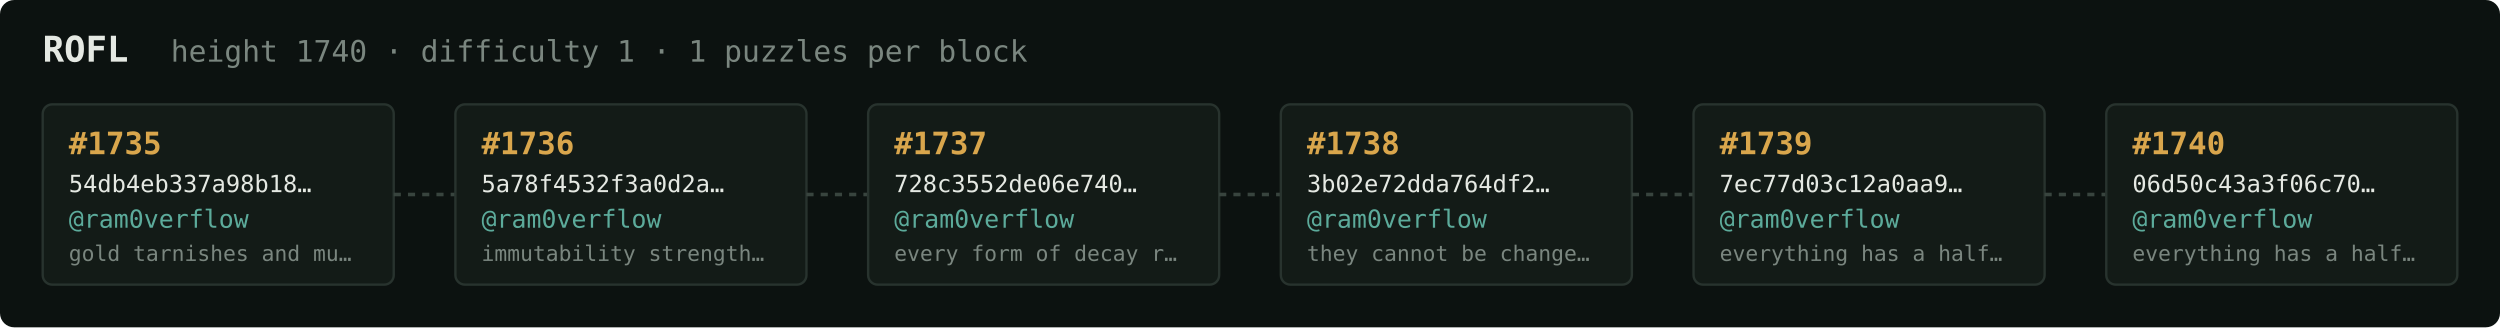
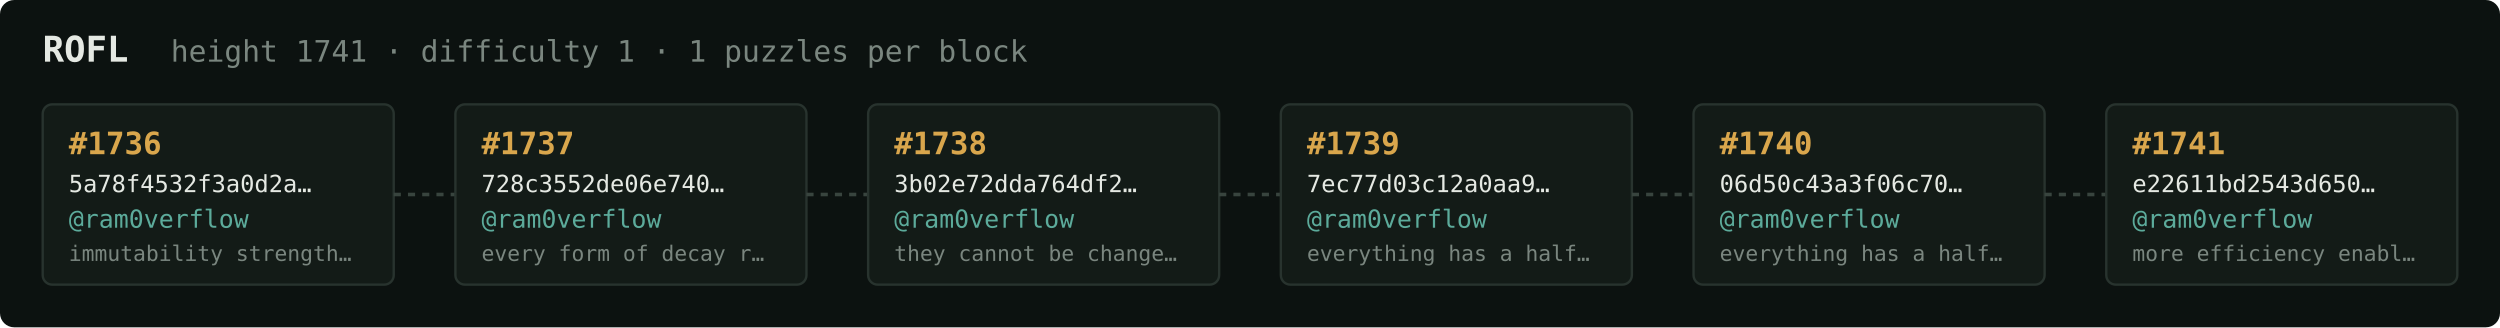
<svg xmlns="http://www.w3.org/2000/svg" width="1054" height="138" viewBox="0 0 1054 138" font-family="ui-monospace,SFMono-Regular,Menlo,monospace">
  <rect fill="#0c1210" width="1054" height="138" rx="6" />
  <text x="18" y="26" fill="#e5e9e3" font-size="15" font-weight="700">ROFL</text>
-   <text x="72" y="26" fill="#7a867f" font-size="12.5">height 1740 · difficulty 1 · 1 puzzles per block</text>
+   <text x="72" y="26" fill="#7a867f" font-size="12.5">height 1741 · difficulty 1 · 1 puzzles per block</text>
  <rect x="18" y="44" width="148" height="76" rx="4" fill="#131b17" stroke="#28332e" stroke-width="1" />
-   <text x="29" y="65" fill="#d9a64c" font-size="13" font-weight="700">#1735</text>
-   <text x="29" y="81" fill="#e5e9e3" font-size="10">54db4eb337a98b18…</text>
+   <text x="29" y="65" fill="#d9a64c" font-size="13" font-weight="700">#1736</text>
+   <text x="29" y="81" fill="#e5e9e3" font-size="10">5a78f4532f3a0d2a…</text>
  <text x="29" y="96" fill="#5cab9b" font-size="10.5">@ram0verflow</text>
-   <text x="29" y="110" fill="#7a867f" font-size="9">gold tarnishes and mu…</text>
+   <text x="29" y="110" fill="#7a867f" font-size="9">immutability strength…</text>
  <line x1="166" y1="82.0" x2="192" y2="82.0" stroke="#38443e" stroke-width="1.5" stroke-dasharray="3 3" />
  <rect x="192" y="44" width="148" height="76" rx="4" fill="#131b17" stroke="#28332e" stroke-width="1" />
-   <text x="203" y="65" fill="#d9a64c" font-size="13" font-weight="700">#1736</text>
-   <text x="203" y="81" fill="#e5e9e3" font-size="10">5a78f4532f3a0d2a…</text>
+   <text x="203" y="65" fill="#d9a64c" font-size="13" font-weight="700">#1737</text>
+   <text x="203" y="81" fill="#e5e9e3" font-size="10">728c3552de06e740…</text>
  <text x="203" y="96" fill="#5cab9b" font-size="10.5">@ram0verflow</text>
-   <text x="203" y="110" fill="#7a867f" font-size="9">immutability strength…</text>
+   <text x="203" y="110" fill="#7a867f" font-size="9">every form of decay r…</text>
  <line x1="340" y1="82.0" x2="366" y2="82.0" stroke="#38443e" stroke-width="1.5" stroke-dasharray="3 3" />
  <rect x="366" y="44" width="148" height="76" rx="4" fill="#131b17" stroke="#28332e" stroke-width="1" />
-   <text x="377" y="65" fill="#d9a64c" font-size="13" font-weight="700">#1737</text>
-   <text x="377" y="81" fill="#e5e9e3" font-size="10">728c3552de06e740…</text>
+   <text x="377" y="65" fill="#d9a64c" font-size="13" font-weight="700">#1738</text>
+   <text x="377" y="81" fill="#e5e9e3" font-size="10">3b02e72dda764df2…</text>
  <text x="377" y="96" fill="#5cab9b" font-size="10.5">@ram0verflow</text>
-   <text x="377" y="110" fill="#7a867f" font-size="9">every form of decay r…</text>
+   <text x="377" y="110" fill="#7a867f" font-size="9">they cannot be change…</text>
  <line x1="514" y1="82.0" x2="540" y2="82.0" stroke="#38443e" stroke-width="1.5" stroke-dasharray="3 3" />
  <rect x="540" y="44" width="148" height="76" rx="4" fill="#131b17" stroke="#28332e" stroke-width="1" />
-   <text x="551" y="65" fill="#d9a64c" font-size="13" font-weight="700">#1738</text>
-   <text x="551" y="81" fill="#e5e9e3" font-size="10">3b02e72dda764df2…</text>
+   <text x="551" y="65" fill="#d9a64c" font-size="13" font-weight="700">#1739</text>
+   <text x="551" y="81" fill="#e5e9e3" font-size="10">7ec77d03c12a0aa9…</text>
  <text x="551" y="96" fill="#5cab9b" font-size="10.5">@ram0verflow</text>
-   <text x="551" y="110" fill="#7a867f" font-size="9">they cannot be change…</text>
+   <text x="551" y="110" fill="#7a867f" font-size="9">everything has a half…</text>
  <line x1="688" y1="82.0" x2="714" y2="82.0" stroke="#38443e" stroke-width="1.5" stroke-dasharray="3 3" />
  <rect x="714" y="44" width="148" height="76" rx="4" fill="#131b17" stroke="#28332e" stroke-width="1" />
-   <text x="725" y="65" fill="#d9a64c" font-size="13" font-weight="700">#1739</text>
-   <text x="725" y="81" fill="#e5e9e3" font-size="10">7ec77d03c12a0aa9…</text>
+   <text x="725" y="65" fill="#d9a64c" font-size="13" font-weight="700">#1740</text>
+   <text x="725" y="81" fill="#e5e9e3" font-size="10">06d50c43a3f06c70…</text>
  <text x="725" y="96" fill="#5cab9b" font-size="10.5">@ram0verflow</text>
  <text x="725" y="110" fill="#7a867f" font-size="9">everything has a half…</text>
  <line x1="862" y1="82.0" x2="888" y2="82.0" stroke="#38443e" stroke-width="1.5" stroke-dasharray="3 3" />
  <rect x="888" y="44" width="148" height="76" rx="4" fill="#131b17" stroke="#28332e" stroke-width="1" />
-   <text x="899" y="65" fill="#d9a64c" font-size="13" font-weight="700">#1740</text>
-   <text x="899" y="81" fill="#e5e9e3" font-size="10">06d50c43a3f06c70…</text>
+   <text x="899" y="65" fill="#d9a64c" font-size="13" font-weight="700">#1741</text>
+   <text x="899" y="81" fill="#e5e9e3" font-size="10">e22611bd2543d650…</text>
  <text x="899" y="96" fill="#5cab9b" font-size="10.5">@ram0verflow</text>
-   <text x="899" y="110" fill="#7a867f" font-size="9">everything has a half…</text>
+   <text x="899" y="110" fill="#7a867f" font-size="9">more efficiency enabl…</text>
</svg>
